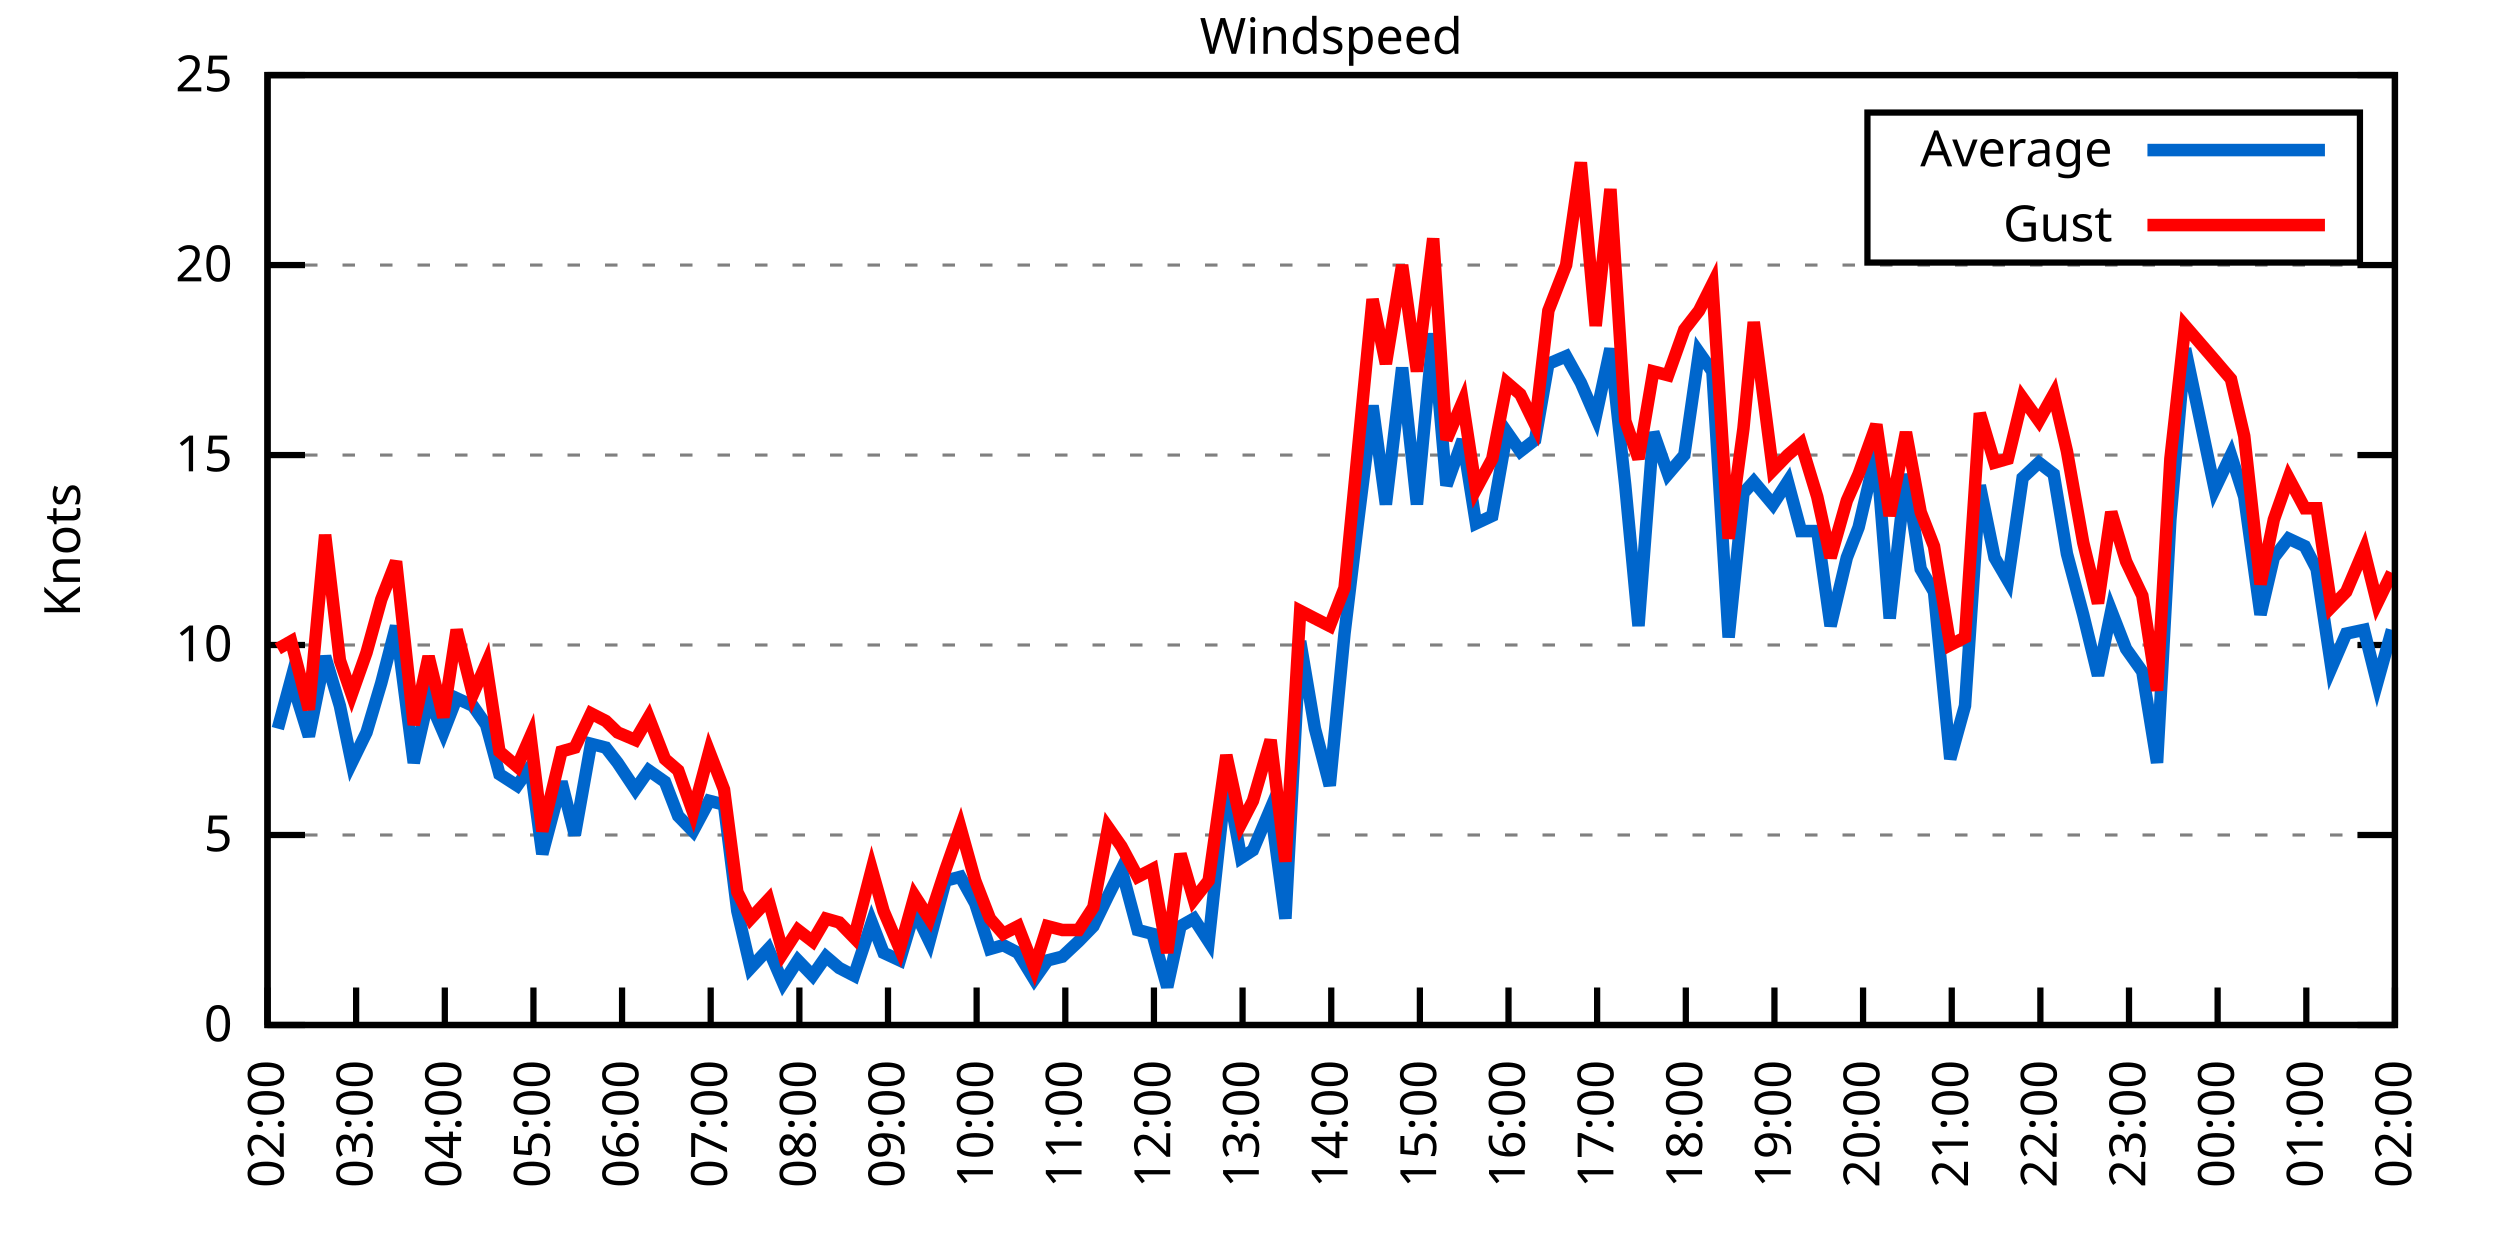
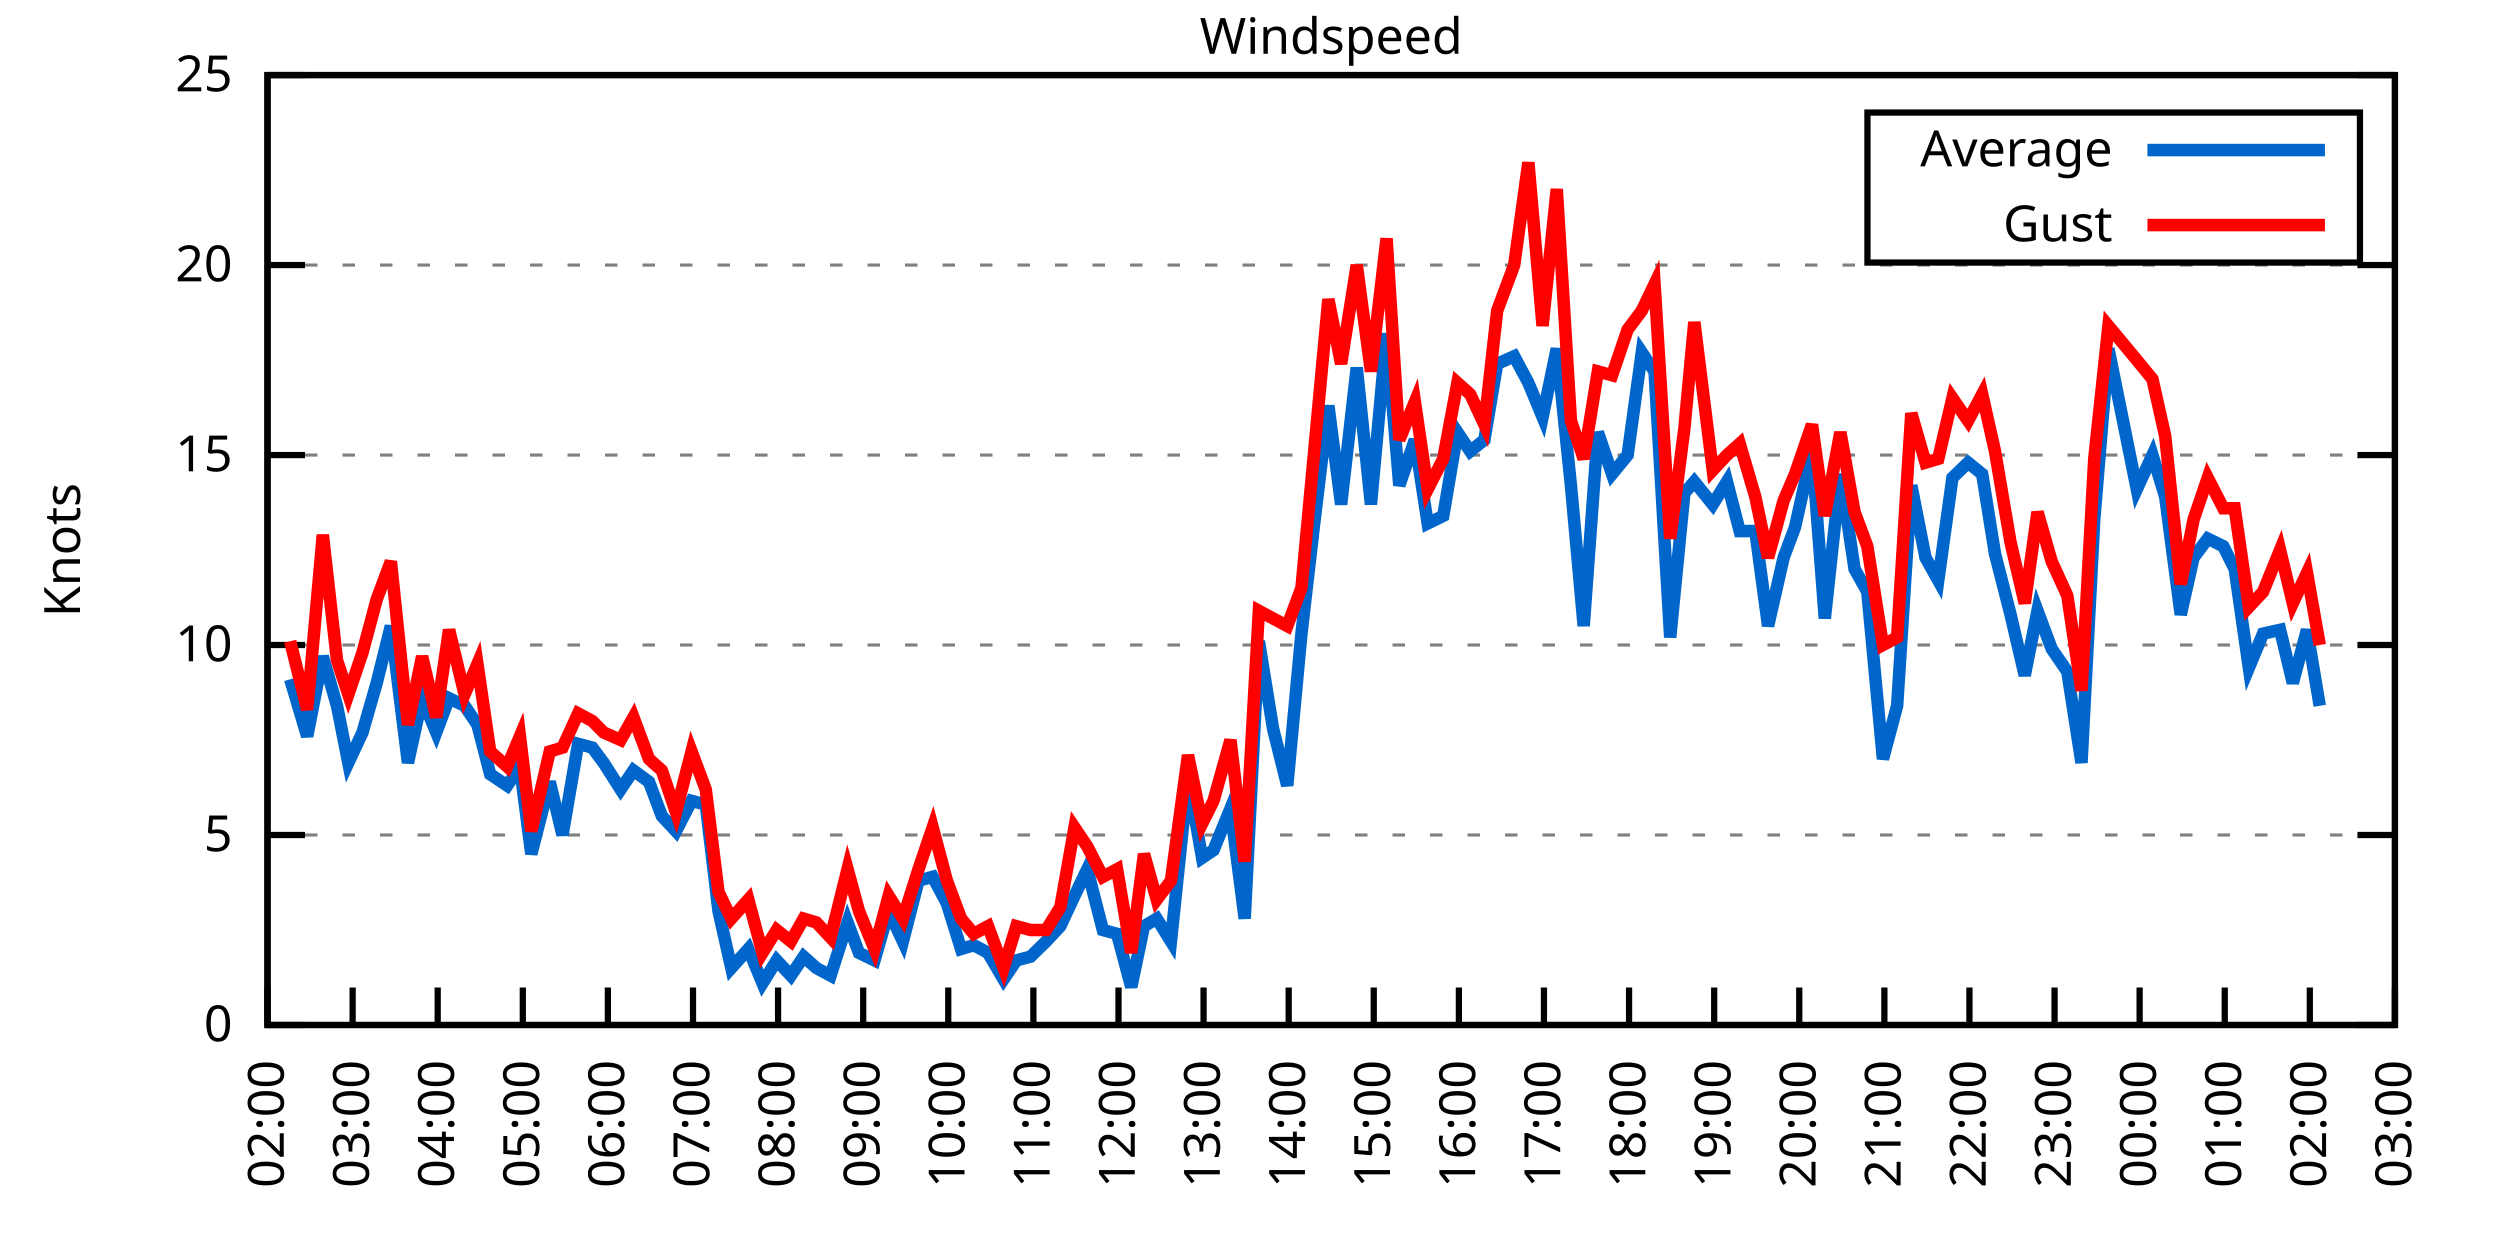
<svg xmlns="http://www.w3.org/2000/svg" xmlns:xlink="http://www.w3.org/1999/xlink" width="400" height="200" viewBox="0 0 400 200">
  <g id="gnuplot_canvas">
    <rect x="0" y="0" width="400" height="200" fill="none" />
    <defs>
      <circle id="gpDot" r="0.5" stroke-width="0.5" stroke="currentColor" />
      <path id="gpPt0" stroke-width="0.333" stroke="currentColor" d="M-1,0 h2 M0,-1 v2" />
      <path id="gpPt1" stroke-width="0.333" stroke="currentColor" d="M-1,-1 L1,1 M1,-1 L-1,1" />
      <path id="gpPt2" stroke-width="0.333" stroke="currentColor" d="M-1,0 L1,0 M0,-1 L0,1 M-1,-1 L1,1 M-1,1 L1,-1" />
      <rect id="gpPt3" stroke-width="0.333" stroke="currentColor" x="-1" y="-1" width="2" height="2" />
      <rect id="gpPt4" stroke-width="0.333" stroke="currentColor" fill="currentColor" x="-1" y="-1" width="2" height="2" />
      <circle id="gpPt5" stroke-width="0.333" stroke="currentColor" cx="0" cy="0" r="1" />
      <use xlink:href="#gpPt5" id="gpPt6" fill="currentColor" stroke="none" />
      <path id="gpPt7" stroke-width="0.333" stroke="currentColor" d="M0,-1.33 L-1.33,0.67 L1.33,0.67 z" />
      <use xlink:href="#gpPt7" id="gpPt8" fill="currentColor" stroke="none" />
      <use xlink:href="#gpPt7" id="gpPt9" stroke="currentColor" transform="rotate(180)" />
      <use xlink:href="#gpPt9" id="gpPt10" fill="currentColor" stroke="none" />
      <use xlink:href="#gpPt3" id="gpPt11" stroke="currentColor" transform="rotate(45)" />
      <use xlink:href="#gpPt11" id="gpPt12" fill="currentColor" stroke="none" />
      <path id="gpPt13" stroke-width="0.333" stroke="currentColor" d="M0,1.330 L1.265,0.411 L0.782,-1.067 L-0.782,-1.076 L-1.265,0.411 z" />
      <use xlink:href="#gpPt13" id="gpPt14" fill="currentColor" stroke="none" />
      <filter id="textbox" filterUnits="objectBoundingBox" x="0" y="0" height="1" width="1">
        <feFlood flood-color="white" flood-opacity="1" result="bgnd" />
        <feComposite in="SourceGraphic" in2="bgnd" operator="atop" />
      </filter>
      <filter id="greybox" filterUnits="objectBoundingBox" x="0" y="0" height="1" width="1">
        <feFlood flood-color="lightgrey" flood-opacity="1" result="grey" />
        <feComposite in="SourceGraphic" in2="grey" operator="atop" />
      </filter>
    </defs>
    <g fill="none" color="white" stroke="currentColor" stroke-width="1.00" stroke-linecap="butt" stroke-linejoin="miter">
</g>
    <g fill="none" color="black" stroke="currentColor" stroke-width="1.00" stroke-linecap="butt" stroke-linejoin="miter">
      <g stroke="none" shape-rendering="crispEdges">
        <polygon fill="rgb(255, 255, 255)" points="42.80,164.00 383.18,164.00 383.18,12.02 42.80,12.02 " />
      </g>
    </g>
    <g fill="none" color="black" stroke="currentColor" stroke-width="1.00" stroke-linecap="butt" stroke-linejoin="miter">
</g>
    <g fill="none" color="black" stroke="black" stroke-width="0.50" stroke-linecap="butt" stroke-linejoin="miter">
</g>
    <g fill="none" color="gray" stroke="currentColor" stroke-width="0.50" stroke-linecap="butt" stroke-linejoin="miter">
      <path stroke="gray" stroke-dasharray="2,4" class="gridline" d="M42.80,164.00 L383.19,164.00  " />
    </g>
    <g fill="none" color="gray" stroke="gray" stroke-width="1.00" stroke-linecap="butt" stroke-linejoin="miter">
</g>
    <g fill="none" color="black" stroke="currentColor" stroke-width="1.00" stroke-linecap="butt" stroke-linejoin="miter">
      <path stroke="black" d="M42.80,164.00 L48.80,164.00 M383.19,164.00 L377.19,164.00  " />
      <g transform="translate(37.20,166.60)" stroke="none" fill="black" font-family="Sans" font-size="8.00" text-anchor="end">
        <text>
          <tspan font-family="Sans"> 0</tspan>
        </text>
      </g>
    </g>
    <g fill="none" color="black" stroke="currentColor" stroke-width="1.00" stroke-linecap="butt" stroke-linejoin="miter">
</g>
    <g fill="none" color="black" stroke="black" stroke-width="0.50" stroke-linecap="butt" stroke-linejoin="miter">
</g>
    <g fill="none" color="gray" stroke="currentColor" stroke-width="0.50" stroke-linecap="butt" stroke-linejoin="miter">
      <path stroke="gray" stroke-dasharray="2,4" class="gridline" d="M42.80,133.60 L383.19,133.60  " />
    </g>
    <g fill="none" color="gray" stroke="gray" stroke-width="1.00" stroke-linecap="butt" stroke-linejoin="miter">
</g>
    <g fill="none" color="black" stroke="currentColor" stroke-width="1.00" stroke-linecap="butt" stroke-linejoin="miter">
      <path stroke="black" d="M42.80,133.60 L48.80,133.60 M383.19,133.60 L377.19,133.60  " />
      <g transform="translate(37.20,136.20)" stroke="none" fill="black" font-family="Sans" font-size="8.00" text-anchor="end">
        <text>
          <tspan font-family="Sans"> 5</tspan>
        </text>
      </g>
    </g>
    <g fill="none" color="black" stroke="currentColor" stroke-width="1.00" stroke-linecap="butt" stroke-linejoin="miter">
</g>
    <g fill="none" color="black" stroke="black" stroke-width="0.50" stroke-linecap="butt" stroke-linejoin="miter">
</g>
    <g fill="none" color="gray" stroke="currentColor" stroke-width="0.50" stroke-linecap="butt" stroke-linejoin="miter">
      <path stroke="gray" stroke-dasharray="2,4" class="gridline" d="M42.80,103.20 L383.19,103.20  " />
    </g>
    <g fill="none" color="gray" stroke="gray" stroke-width="1.00" stroke-linecap="butt" stroke-linejoin="miter">
</g>
    <g fill="none" color="black" stroke="currentColor" stroke-width="1.00" stroke-linecap="butt" stroke-linejoin="miter">
      <path stroke="black" d="M42.80,103.20 L48.80,103.20 M383.19,103.20 L377.19,103.20  " />
      <g transform="translate(37.20,105.80)" stroke="none" fill="black" font-family="Sans" font-size="8.00" text-anchor="end">
        <text>
          <tspan font-family="Sans"> 10</tspan>
        </text>
      </g>
    </g>
    <g fill="none" color="black" stroke="currentColor" stroke-width="1.00" stroke-linecap="butt" stroke-linejoin="miter">
</g>
    <g fill="none" color="black" stroke="black" stroke-width="0.50" stroke-linecap="butt" stroke-linejoin="miter">
</g>
    <g fill="none" color="gray" stroke="currentColor" stroke-width="0.50" stroke-linecap="butt" stroke-linejoin="miter">
      <path stroke="gray" stroke-dasharray="2,4" class="gridline" d="M42.80,72.81 L383.19,72.81  " />
    </g>
    <g fill="none" color="gray" stroke="gray" stroke-width="1.00" stroke-linecap="butt" stroke-linejoin="miter">
</g>
    <g fill="none" color="black" stroke="currentColor" stroke-width="1.00" stroke-linecap="butt" stroke-linejoin="miter">
      <path stroke="black" d="M42.80,72.81 L48.80,72.81 M383.19,72.81 L377.19,72.81  " />
      <g transform="translate(37.20,75.41)" stroke="none" fill="black" font-family="Sans" font-size="8.00" text-anchor="end">
        <text>
          <tspan font-family="Sans"> 15</tspan>
        </text>
      </g>
    </g>
    <g fill="none" color="black" stroke="currentColor" stroke-width="1.00" stroke-linecap="butt" stroke-linejoin="miter">
</g>
    <g fill="none" color="black" stroke="black" stroke-width="0.50" stroke-linecap="butt" stroke-linejoin="miter">
</g>
    <g fill="none" color="gray" stroke="currentColor" stroke-width="0.50" stroke-linecap="butt" stroke-linejoin="miter">
      <path stroke="gray" stroke-dasharray="2,4" class="gridline" d="M42.80,42.41 L383.19,42.41  " />
    </g>
    <g fill="none" color="gray" stroke="gray" stroke-width="1.00" stroke-linecap="butt" stroke-linejoin="miter">
</g>
    <g fill="none" color="black" stroke="currentColor" stroke-width="1.00" stroke-linecap="butt" stroke-linejoin="miter">
      <path stroke="black" d="M42.80,42.41 L48.80,42.41 M383.19,42.41 L377.19,42.41  " />
      <g transform="translate(37.20,45.01)" stroke="none" fill="black" font-family="Sans" font-size="8.00" text-anchor="end">
        <text>
          <tspan font-family="Sans"> 20</tspan>
        </text>
      </g>
    </g>
    <g fill="none" color="black" stroke="currentColor" stroke-width="1.00" stroke-linecap="butt" stroke-linejoin="miter">
</g>
    <g fill="none" color="black" stroke="black" stroke-width="0.50" stroke-linecap="butt" stroke-linejoin="miter">
</g>
    <g fill="none" color="gray" stroke="currentColor" stroke-width="0.50" stroke-linecap="butt" stroke-linejoin="miter">
      <path stroke="gray" stroke-dasharray="2,4" class="gridline" d="M42.80,12.01 L383.19,12.01  " />
    </g>
    <g fill="none" color="gray" stroke="gray" stroke-width="1.00" stroke-linecap="butt" stroke-linejoin="miter">
</g>
    <g fill="none" color="black" stroke="currentColor" stroke-width="1.00" stroke-linecap="butt" stroke-linejoin="miter">
      <path stroke="black" d="M42.80,12.01 L48.80,12.01 M383.19,12.01 L377.19,12.01  " />
      <g transform="translate(37.20,14.61)" stroke="none" fill="black" font-family="Sans" font-size="8.00" text-anchor="end">
        <text>
          <tspan font-family="Sans"> 25</tspan>
        </text>
      </g>
    </g>
    <g fill="none" color="black" stroke="currentColor" stroke-width="1.00" stroke-linecap="butt" stroke-linejoin="miter">
      <path stroke="black" d="M42.80,164.00 L42.80,158.00  " />
      <g transform="translate(45.40,169.60) rotate(270.00)" stroke="none" fill="black" font-family="Sans" font-size="8.00" text-anchor="end">
        <text>
          <tspan font-family="Sans">02:00</tspan>
        </text>
      </g>
    </g>
    <g fill="none" color="black" stroke="currentColor" stroke-width="1.00" stroke-linecap="butt" stroke-linejoin="miter">
-       <path stroke="black" d="M56.98,164.00 L56.98,158.00  " />
-       <g transform="translate(59.58,169.60) rotate(270.00)" stroke="none" fill="black" font-family="Sans" font-size="8.00" text-anchor="end">
+       <path stroke="black" d="M56.42,164.00 L56.42,158.00  " />
+       <g transform="translate(59.02,169.60) rotate(270.00)" stroke="none" fill="black" font-family="Sans" font-size="8.00" text-anchor="end">
        <text>
          <tspan font-family="Sans">03:00</tspan>
        </text>
      </g>
    </g>
    <g fill="none" color="black" stroke="currentColor" stroke-width="1.00" stroke-linecap="butt" stroke-linejoin="miter">
-       <path stroke="black" d="M71.17,164.00 L71.17,158.00  " />
-       <g transform="translate(73.77,169.60) rotate(270.00)" stroke="none" fill="black" font-family="Sans" font-size="8.00" text-anchor="end">
+       <path stroke="black" d="M70.03,164.00 L70.03,158.00  " />
+       <g transform="translate(72.63,169.60) rotate(270.00)" stroke="none" fill="black" font-family="Sans" font-size="8.00" text-anchor="end">
        <text>
          <tspan font-family="Sans">04:00</tspan>
        </text>
      </g>
    </g>
    <g fill="none" color="black" stroke="currentColor" stroke-width="1.00" stroke-linecap="butt" stroke-linejoin="miter">
-       <path stroke="black" d="M85.35,164.00 L85.35,158.00  " />
-       <g transform="translate(87.95,169.60) rotate(270.00)" stroke="none" fill="black" font-family="Sans" font-size="8.00" text-anchor="end">
+       <path stroke="black" d="M83.65,164.00 L83.65,158.00  " />
+       <g transform="translate(86.25,169.60) rotate(270.00)" stroke="none" fill="black" font-family="Sans" font-size="8.00" text-anchor="end">
        <text>
          <tspan font-family="Sans">05:00</tspan>
        </text>
      </g>
    </g>
    <g fill="none" color="black" stroke="currentColor" stroke-width="1.00" stroke-linecap="butt" stroke-linejoin="miter">
-       <path stroke="black" d="M99.53,164.00 L99.53,158.00  " />
-       <g transform="translate(102.13,169.60) rotate(270.00)" stroke="none" fill="black" font-family="Sans" font-size="8.00" text-anchor="end">
+       <path stroke="black" d="M97.26,164.00 L97.26,158.00  " />
+       <g transform="translate(99.86,169.60) rotate(270.00)" stroke="none" fill="black" font-family="Sans" font-size="8.00" text-anchor="end">
        <text>
          <tspan font-family="Sans">06:00</tspan>
        </text>
      </g>
    </g>
    <g fill="none" color="black" stroke="currentColor" stroke-width="1.00" stroke-linecap="butt" stroke-linejoin="miter">
-       <path stroke="black" d="M113.71,164.00 L113.71,158.00  " />
-       <g transform="translate(116.31,169.60) rotate(270.00)" stroke="none" fill="black" font-family="Sans" font-size="8.00" text-anchor="end">
+       <path stroke="black" d="M110.88,164.00 L110.88,158.00  " />
+       <g transform="translate(113.48,169.60) rotate(270.00)" stroke="none" fill="black" font-family="Sans" font-size="8.00" text-anchor="end">
        <text>
          <tspan font-family="Sans">07:00</tspan>
        </text>
      </g>
    </g>
    <g fill="none" color="black" stroke="currentColor" stroke-width="1.00" stroke-linecap="butt" stroke-linejoin="miter">
-       <path stroke="black" d="M127.90,164.00 L127.90,158.00  " />
-       <g transform="translate(130.50,169.60) rotate(270.00)" stroke="none" fill="black" font-family="Sans" font-size="8.00" text-anchor="end">
+       <path stroke="black" d="M124.49,164.00 L124.49,158.00  " />
+       <g transform="translate(127.09,169.60) rotate(270.00)" stroke="none" fill="black" font-family="Sans" font-size="8.00" text-anchor="end">
        <text>
          <tspan font-family="Sans">08:00</tspan>
        </text>
      </g>
    </g>
    <g fill="none" color="black" stroke="currentColor" stroke-width="1.00" stroke-linecap="butt" stroke-linejoin="miter">
-       <path stroke="black" d="M142.08,164.00 L142.08,158.00  " />
-       <g transform="translate(144.68,169.60) rotate(270.00)" stroke="none" fill="black" font-family="Sans" font-size="8.00" text-anchor="end">
+       <path stroke="black" d="M138.11,164.00 L138.11,158.00  " />
+       <g transform="translate(140.71,169.60) rotate(270.00)" stroke="none" fill="black" font-family="Sans" font-size="8.00" text-anchor="end">
        <text>
          <tspan font-family="Sans">09:00</tspan>
        </text>
      </g>
    </g>
    <g fill="none" color="black" stroke="currentColor" stroke-width="1.00" stroke-linecap="butt" stroke-linejoin="miter">
-       <path stroke="black" d="M156.26,164.00 L156.26,158.00  " />
-       <g transform="translate(158.86,169.60) rotate(270.00)" stroke="none" fill="black" font-family="Sans" font-size="8.00" text-anchor="end">
+       <path stroke="black" d="M151.72,164.00 L151.72,158.00  " />
+       <g transform="translate(154.32,169.60) rotate(270.00)" stroke="none" fill="black" font-family="Sans" font-size="8.00" text-anchor="end">
        <text>
          <tspan font-family="Sans">10:00</tspan>
        </text>
      </g>
    </g>
    <g fill="none" color="black" stroke="currentColor" stroke-width="1.00" stroke-linecap="butt" stroke-linejoin="miter">
-       <path stroke="black" d="M170.45,164.00 L170.45,158.00  " />
-       <g transform="translate(173.05,169.60) rotate(270.00)" stroke="none" fill="black" font-family="Sans" font-size="8.00" text-anchor="end">
+       <path stroke="black" d="M165.34,164.00 L165.34,158.00  " />
+       <g transform="translate(167.94,169.60) rotate(270.00)" stroke="none" fill="black" font-family="Sans" font-size="8.00" text-anchor="end">
        <text>
          <tspan font-family="Sans">11:00</tspan>
        </text>
      </g>
    </g>
    <g fill="none" color="black" stroke="currentColor" stroke-width="1.00" stroke-linecap="butt" stroke-linejoin="miter">
-       <path stroke="black" d="M184.63,164.00 L184.63,158.00  " />
-       <g transform="translate(187.23,169.60) rotate(270.00)" stroke="none" fill="black" font-family="Sans" font-size="8.00" text-anchor="end">
+       <path stroke="black" d="M178.96,164.00 L178.96,158.00  " />
+       <g transform="translate(181.56,169.60) rotate(270.00)" stroke="none" fill="black" font-family="Sans" font-size="8.00" text-anchor="end">
        <text>
          <tspan font-family="Sans">12:00</tspan>
        </text>
      </g>
    </g>
    <g fill="none" color="black" stroke="currentColor" stroke-width="1.00" stroke-linecap="butt" stroke-linejoin="miter">
-       <path stroke="black" d="M198.81,164.00 L198.81,158.00  " />
-       <g transform="translate(201.41,169.60) rotate(270.00)" stroke="none" fill="black" font-family="Sans" font-size="8.00" text-anchor="end">
+       <path stroke="black" d="M192.57,164.00 L192.57,158.00  " />
+       <g transform="translate(195.17,169.60) rotate(270.00)" stroke="none" fill="black" font-family="Sans" font-size="8.00" text-anchor="end">
        <text>
          <tspan font-family="Sans">13:00</tspan>
        </text>
      </g>
    </g>
    <g fill="none" color="black" stroke="currentColor" stroke-width="1.00" stroke-linecap="butt" stroke-linejoin="miter">
-       <path stroke="black" d="M213.00,164.00 L213.00,158.00  " />
-       <g transform="translate(215.60,169.60) rotate(270.00)" stroke="none" fill="black" font-family="Sans" font-size="8.00" text-anchor="end">
+       <path stroke="black" d="M206.19,164.00 L206.19,158.00  " />
+       <g transform="translate(208.79,169.60) rotate(270.00)" stroke="none" fill="black" font-family="Sans" font-size="8.00" text-anchor="end">
        <text>
          <tspan font-family="Sans">14:00</tspan>
        </text>
      </g>
    </g>
    <g fill="none" color="black" stroke="currentColor" stroke-width="1.00" stroke-linecap="butt" stroke-linejoin="miter">
-       <path stroke="black" d="M227.18,164.00 L227.18,158.00  " />
-       <g transform="translate(229.78,169.60) rotate(270.00)" stroke="none" fill="black" font-family="Sans" font-size="8.00" text-anchor="end">
+       <path stroke="black" d="M219.80,164.00 L219.80,158.00  " />
+       <g transform="translate(222.40,169.60) rotate(270.00)" stroke="none" fill="black" font-family="Sans" font-size="8.00" text-anchor="end">
        <text>
          <tspan font-family="Sans">15:00</tspan>
        </text>
      </g>
    </g>
    <g fill="none" color="black" stroke="currentColor" stroke-width="1.00" stroke-linecap="butt" stroke-linejoin="miter">
-       <path stroke="black" d="M241.36,164.00 L241.36,158.00  " />
-       <g transform="translate(243.96,169.60) rotate(270.00)" stroke="none" fill="black" font-family="Sans" font-size="8.00" text-anchor="end">
+       <path stroke="black" d="M233.42,164.00 L233.42,158.00  " />
+       <g transform="translate(236.02,169.60) rotate(270.00)" stroke="none" fill="black" font-family="Sans" font-size="8.00" text-anchor="end">
        <text>
          <tspan font-family="Sans">16:00</tspan>
        </text>
      </g>
    </g>
    <g fill="none" color="black" stroke="currentColor" stroke-width="1.00" stroke-linecap="butt" stroke-linejoin="miter">
-       <path stroke="black" d="M255.54,164.00 L255.54,158.00  " />
-       <g transform="translate(258.14,169.60) rotate(270.00)" stroke="none" fill="black" font-family="Sans" font-size="8.00" text-anchor="end">
+       <path stroke="black" d="M247.03,164.00 L247.03,158.00  " />
+       <g transform="translate(249.63,169.60) rotate(270.00)" stroke="none" fill="black" font-family="Sans" font-size="8.00" text-anchor="end">
        <text>
          <tspan font-family="Sans">17:00</tspan>
        </text>
      </g>
    </g>
    <g fill="none" color="black" stroke="currentColor" stroke-width="1.00" stroke-linecap="butt" stroke-linejoin="miter">
-       <path stroke="black" d="M269.73,164.00 L269.73,158.00  " />
-       <g transform="translate(272.33,169.60) rotate(270.00)" stroke="none" fill="black" font-family="Sans" font-size="8.00" text-anchor="end">
+       <path stroke="black" d="M260.65,164.00 L260.65,158.00  " />
+       <g transform="translate(263.25,169.60) rotate(270.00)" stroke="none" fill="black" font-family="Sans" font-size="8.00" text-anchor="end">
        <text>
          <tspan font-family="Sans">18:00</tspan>
        </text>
      </g>
    </g>
    <g fill="none" color="black" stroke="currentColor" stroke-width="1.00" stroke-linecap="butt" stroke-linejoin="miter">
-       <path stroke="black" d="M283.91,164.00 L283.91,158.00  " />
-       <g transform="translate(286.51,169.60) rotate(270.00)" stroke="none" fill="black" font-family="Sans" font-size="8.00" text-anchor="end">
+       <path stroke="black" d="M274.27,164.00 L274.27,158.00  " />
+       <g transform="translate(276.87,169.60) rotate(270.00)" stroke="none" fill="black" font-family="Sans" font-size="8.00" text-anchor="end">
        <text>
          <tspan font-family="Sans">19:00</tspan>
        </text>
      </g>
    </g>
    <g fill="none" color="black" stroke="currentColor" stroke-width="1.00" stroke-linecap="butt" stroke-linejoin="miter">
-       <path stroke="black" d="M298.09,164.00 L298.09,158.00  " />
-       <g transform="translate(300.69,169.60) rotate(270.00)" stroke="none" fill="black" font-family="Sans" font-size="8.00" text-anchor="end">
+       <path stroke="black" d="M287.88,164.00 L287.88,158.00  " />
+       <g transform="translate(290.48,169.60) rotate(270.00)" stroke="none" fill="black" font-family="Sans" font-size="8.00" text-anchor="end">
        <text>
          <tspan font-family="Sans">20:00</tspan>
        </text>
      </g>
    </g>
    <g fill="none" color="black" stroke="currentColor" stroke-width="1.00" stroke-linecap="butt" stroke-linejoin="miter">
-       <path stroke="black" d="M312.28,164.00 L312.28,158.00  " />
-       <g transform="translate(314.88,169.60) rotate(270.00)" stroke="none" fill="black" font-family="Sans" font-size="8.00" text-anchor="end">
+       <path stroke="black" d="M301.50,164.00 L301.50,158.00  " />
+       <g transform="translate(304.10,169.60) rotate(270.00)" stroke="none" fill="black" font-family="Sans" font-size="8.00" text-anchor="end">
        <text>
          <tspan font-family="Sans">21:00</tspan>
        </text>
      </g>
    </g>
    <g fill="none" color="black" stroke="currentColor" stroke-width="1.00" stroke-linecap="butt" stroke-linejoin="miter">
-       <path stroke="black" d="M326.46,164.00 L326.46,158.00  " />
-       <g transform="translate(329.06,169.60) rotate(270.00)" stroke="none" fill="black" font-family="Sans" font-size="8.00" text-anchor="end">
+       <path stroke="black" d="M315.11,164.00 L315.11,158.00  " />
+       <g transform="translate(317.71,169.60) rotate(270.00)" stroke="none" fill="black" font-family="Sans" font-size="8.00" text-anchor="end">
        <text>
          <tspan font-family="Sans">22:00</tspan>
        </text>
      </g>
    </g>
    <g fill="none" color="black" stroke="currentColor" stroke-width="1.00" stroke-linecap="butt" stroke-linejoin="miter">
-       <path stroke="black" d="M340.64,164.00 L340.64,158.00  " />
-       <g transform="translate(343.24,169.60) rotate(270.00)" stroke="none" fill="black" font-family="Sans" font-size="8.00" text-anchor="end">
+       <path stroke="black" d="M328.73,164.00 L328.73,158.00  " />
+       <g transform="translate(331.33,169.60) rotate(270.00)" stroke="none" fill="black" font-family="Sans" font-size="8.00" text-anchor="end">
        <text>
          <tspan font-family="Sans">23:00</tspan>
        </text>
      </g>
    </g>
    <g fill="none" color="black" stroke="currentColor" stroke-width="1.00" stroke-linecap="butt" stroke-linejoin="miter">
-       <path stroke="black" d="M354.82,164.00 L354.82,158.00  " />
-       <g transform="translate(357.42,169.60) rotate(270.00)" stroke="none" fill="black" font-family="Sans" font-size="8.00" text-anchor="end">
+       <path stroke="black" d="M342.34,164.00 L342.34,158.00  " />
+       <g transform="translate(344.94,169.60) rotate(270.00)" stroke="none" fill="black" font-family="Sans" font-size="8.00" text-anchor="end">
        <text>
          <tspan font-family="Sans">00:00</tspan>
        </text>
      </g>
    </g>
    <g fill="none" color="black" stroke="currentColor" stroke-width="1.00" stroke-linecap="butt" stroke-linejoin="miter">
-       <path stroke="black" d="M369.01,164.00 L369.01,158.00  " />
-       <g transform="translate(371.61,169.60) rotate(270.00)" stroke="none" fill="black" font-family="Sans" font-size="8.00" text-anchor="end">
+       <path stroke="black" d="M355.96,164.00 L355.96,158.00  " />
+       <g transform="translate(358.56,169.60) rotate(270.00)" stroke="none" fill="black" font-family="Sans" font-size="8.00" text-anchor="end">
        <text>
          <tspan font-family="Sans">01:00</tspan>
+         </text>
+       </g>
+     </g>
+     <g fill="none" color="black" stroke="currentColor" stroke-width="1.00" stroke-linecap="butt" stroke-linejoin="miter">
+       <path stroke="black" d="M369.57,164.00 L369.57,158.00  " />
+       <g transform="translate(372.17,169.60) rotate(270.00)" stroke="none" fill="black" font-family="Sans" font-size="8.00" text-anchor="end">
+         <text>
+           <tspan font-family="Sans">02:00</tspan>
        </text>
      </g>
    </g>
    <g fill="none" color="black" stroke="currentColor" stroke-width="1.00" stroke-linecap="butt" stroke-linejoin="miter">
      <path stroke="black" d="M383.19,164.00 L383.19,158.00  " />
      <g transform="translate(385.79,169.60) rotate(270.00)" stroke="none" fill="black" font-family="Sans" font-size="8.00" text-anchor="end">
        <text>
-           <tspan font-family="Sans">02:00</tspan>
+           <tspan font-family="Sans">03:00</tspan>
        </text>
      </g>
    </g>
    <g fill="none" color="black" stroke="currentColor" stroke-width="1.00" stroke-linecap="butt" stroke-linejoin="miter">
</g>
    <g fill="none" color="black" stroke="currentColor" stroke-width="1.00" stroke-linecap="butt" stroke-linejoin="miter">
      <path stroke="black" d="M42.80,12.01 L42.80,164.00 L383.19,164.00 L383.19,12.01 L42.80,12.01 Z  " />
    </g>
    <g fill="none" color="black" stroke="currentColor" stroke-width="1.00" stroke-linecap="butt" stroke-linejoin="miter">
</g>
    <g fill="none" color="black" stroke="currentColor" stroke-width="1.00" stroke-linecap="butt" stroke-linejoin="miter">
      <path stroke="black" d="M298.79,42.01 L298.79,18.01 L377.59,18.01 L377.59,42.01 L298.79,42.01 Z  " />
    </g>
    <g id="Windspeed_plot_1">
      <g fill="none" color="white" stroke="black" stroke-width="2.00" stroke-linecap="butt" stroke-linejoin="miter">
</g>
      <g fill="none" color="black" stroke="currentColor" stroke-width="2.00" stroke-linecap="butt" stroke-linejoin="miter">
        <g transform="translate(337.99,26.61)" stroke="none" fill="black" font-family="Sans" font-size="8.00" text-anchor="end">
          <text>
            <tspan font-family="Sans">Average</tspan>
          </text>
        </g>
      </g>
      <g fill="none" color="black" stroke="currentColor" stroke-width="2.00" stroke-linecap="butt" stroke-linejoin="miter">
-         <path stroke="rgb(  0, 102, 204)" d="M343.59,24.01 L371.99,24.01 M44.45,116.58 L46.58,108.68 L49.42,117.80 L52.02,105.03 L54.38,112.93 L56.27,122.05   L58.64,117.19 L61.00,109.28 L63.37,100.16 L66.20,122.05 L68.57,111.72 L70.93,117.19 L73.06,111.72 L75.66,112.93   L77.78,115.97 L79.91,123.87 L82.75,125.70 L84.88,122.66 L86.77,136.64 L89.84,125.09 L91.97,133.60 L94.57,119.01   L96.93,119.62 L98.82,122.05 L101.66,126.31 L103.79,123.27 L106.39,125.09 L108.51,130.56 L110.88,132.99 L113.48,128.13   L115.84,128.74 L117.97,145.76 L120.10,154.88 L122.93,151.84 L125.30,157.31 L127.66,153.66 L130.02,156.10 L132.15,153.06   L134.28,154.88 L136.64,156.10 L139.48,147.59 L141.37,152.45 L143.97,153.66 L146.34,145.76 L148.70,150.62 L151.30,140.90   L153.66,140.29 L156.03,144.55 L158.39,151.84 L160.52,151.23 L162.88,152.45 L165.48,156.70 L167.61,153.66 L169.97,153.06   L172.57,150.62 L174.94,148.19 L177.30,143.33 L179.43,139.07 L182.03,148.80 L184.39,149.41 L186.76,157.92 L188.88,148.19   L191.01,146.98 L193.38,150.62 L196.21,124.48 L198.58,137.25 L200.47,136.03 L203.30,129.35 L205.67,146.98 L208.03,102.60   L210.39,116.58 L212.76,125.70 L215.12,101.38 L217.25,83.75 L219.61,64.90 L221.74,80.71 L224.34,58.82 L226.71,80.71   L229.31,53.35 L231.43,77.67 L234.03,70.37 L236.16,83.75 L238.76,82.53 L241.12,69.16 L243.25,72.20 L245.62,70.37   L247.74,58.21 L250.58,57.00 L252.94,61.25 L255.31,66.73 L257.67,55.78 L260.04,77.67 L262.16,100.16 L264.53,69.16   L266.89,75.85 L269.49,72.81 L271.85,56.39 L273.98,59.43 L276.58,101.99 L278.95,78.89 L280.60,77.06 L283.67,80.71   L286.04,77.06 L288.16,84.97 L290.76,84.97 L292.89,100.16 L295.49,89.22 L297.38,84.36 L300.22,72.20 L302.35,98.95   L304.95,75.85 L307.31,91.04 L309.44,94.69 L312.04,121.44 L314.40,112.93 L316.77,77.67 L319.13,89.22 L321.26,92.87   L323.62,76.45 L326.22,74.02 L328.59,75.85 L330.71,88.61 L333.31,98.34 L335.68,108.07 L337.80,97.73 L340.17,103.81   L342.77,107.46 L345.13,122.05 L347.26,83.14 L349.62,55.78 L354.35,78.28 L356.95,72.81 L359.08,79.49 L361.68,98.34   L363.81,89.22 L366.17,86.18 L368.77,87.40 L370.66,91.04 L373.03,106.85 L375.39,101.38 L378.23,100.77 L380.35,109.28   L382.72,100.77  " />
+         <path stroke="rgb(  0, 102, 204)" d="M343.59,24.01 L371.99,24.01 M46.43,108.68 L49.15,117.80 L51.65,105.03 L53.92,112.93 L55.73,122.05 L58.00,117.19   L60.27,109.28 L62.54,100.16 L65.27,122.05 L67.54,111.72 L69.80,117.19 L71.85,111.72 L74.34,112.93 L76.39,115.97   L78.43,123.87 L81.15,125.70 L83.19,122.66 L85.01,136.64 L87.96,125.09 L90.00,133.60 L92.50,119.01 L94.77,119.62   L96.58,122.05 L99.30,126.31 L101.35,123.27 L103.84,125.09 L105.89,130.56 L108.15,132.99 L110.65,128.13 L112.92,128.74   L114.96,145.76 L117.01,154.88 L119.73,151.84 L122.00,157.31 L124.27,153.66 L126.54,156.10 L128.58,153.06 L130.62,154.88   L132.89,156.10 L135.61,147.59 L137.43,152.45 L139.92,153.66 L142.19,145.76 L144.46,150.62 L146.96,140.90 L149.23,140.29   L151.50,144.55 L153.77,151.84 L155.81,151.23 L158.08,152.45 L160.57,156.70 L162.62,153.66 L164.89,153.06 L167.38,150.62   L169.65,148.19 L171.92,143.33 L173.96,139.07 L176.46,148.80 L178.73,149.41 L181.00,157.92 L183.04,148.19 L185.08,146.98   L187.35,150.62 L190.08,124.48 L192.34,137.25 L194.16,136.03 L196.88,129.35 L199.15,146.98 L201.42,102.60 L203.69,116.58   L205.96,125.70 L208.23,101.38 L210.27,83.75 L212.54,64.90 L214.58,80.71 L217.08,58.82 L219.35,80.71 L221.85,53.35   L223.89,77.67 L226.38,70.37 L228.43,83.75 L230.92,82.53 L233.19,69.16 L235.23,72.20 L237.50,70.37 L239.55,58.21   L242.27,57.00 L244.54,61.25 L246.81,66.73 L249.08,55.78 L251.35,77.67 L253.39,100.16 L255.66,69.16 L257.93,75.85   L260.42,72.81 L262.69,56.39 L264.73,59.43 L267.23,101.99 L269.50,78.89 L271.09,77.06 L274.04,80.71 L276.31,77.06   L278.35,84.97 L280.85,84.97 L282.89,100.16 L285.38,89.22 L287.20,84.36 L289.92,72.20 L291.97,98.95 L294.46,75.85   L296.73,91.04 L298.77,94.69 L301.27,121.44 L303.54,112.93 L305.81,77.67 L308.08,89.22 L310.12,92.87 L312.39,76.45   L314.89,74.02 L317.15,75.85 L319.20,88.61 L321.69,98.34 L323.96,108.07 L326.00,97.73 L328.27,103.81 L330.77,107.46   L333.04,122.05 L335.08,83.14 L337.35,55.78 L341.89,78.28 L344.39,72.81 L346.43,79.49 L348.92,98.34 L350.97,89.22   L353.24,86.18 L355.73,87.40 L357.55,91.04 L359.82,106.85 L362.09,101.38 L364.81,100.77 L366.85,109.28 L369.12,100.77   L371.16,112.93  " />
      </g>
    </g>
    <g id="Windspeed_plot_2">
      <g fill="none" color="black" stroke="currentColor" stroke-width="2.00" stroke-linecap="butt" stroke-linejoin="miter">
        <g transform="translate(337.99,38.61)" stroke="none" fill="black" font-family="Sans" font-size="8.00" text-anchor="end">
          <text>
            <tspan font-family="Sans">Gust</tspan>
          </text>
        </g>
      </g>
      <g fill="none" color="black" stroke="currentColor" stroke-width="2.00" stroke-linecap="butt" stroke-linejoin="miter">
-         <path stroke="rgb(255,   0,   0)" d="M343.59,36.01 L371.99,36.01 M44.45,103.81 L46.58,102.60 L49.42,113.54 L52.02,85.57 L54.38,105.64 L56.27,111.11   L58.64,104.42 L61.00,95.91 L63.37,89.83 L66.20,115.97 L68.57,105.03 L70.93,114.76 L73.06,100.77 L75.66,111.11   L77.78,106.24 L79.91,120.23 L82.75,122.66 L84.88,117.80 L86.77,132.99 L89.84,120.23 L91.97,119.62 L94.57,114.15   L96.93,115.36 L98.82,117.19 L101.66,118.40 L103.79,114.76 L106.39,121.44 L108.51,123.27 L110.88,129.95 L113.48,120.23   L115.84,126.31 L117.97,142.72 L120.10,146.98 L122.93,143.94 L125.30,152.45 L127.66,148.80 L130.02,150.62 L132.15,146.98   L134.28,147.59 L136.64,150.02 L139.48,139.07 L141.37,145.76 L143.97,151.84 L146.34,143.33 L148.70,146.98 L151.30,139.07   L153.66,132.39 L156.03,140.90 L158.39,146.98 L160.52,149.41 L162.88,148.19 L165.48,154.88 L167.61,148.19 L169.97,148.80   L172.57,148.80 L174.94,145.15 L177.30,132.39 L179.43,135.43 L182.03,140.29 L184.39,139.07 L186.76,152.45 L188.88,136.64   L191.01,143.94 L193.38,140.90 L196.21,120.83 L198.58,131.78 L200.47,128.13 L203.30,118.40 L205.67,137.86 L208.03,97.73   L210.39,98.95 L212.76,100.16 L215.12,94.08 L217.25,72.20 L219.61,47.88 L221.74,58.21 L224.34,42.41 L226.71,59.43   L229.31,38.15 L231.43,70.37 L234.03,64.29 L236.16,78.28 L238.76,73.41 L241.12,61.25 L243.25,63.08 L245.62,67.94   L247.74,49.70 L250.58,42.41 L252.94,25.99 L255.31,52.14 L257.67,30.25 L260.04,67.33 L262.16,73.41 L264.53,59.43   L266.89,60.04 L269.49,52.74 L271.85,49.70 L273.98,45.45 L276.58,86.18 L278.95,68.55 L280.60,51.53 L283.67,75.24   L286.04,72.81 L288.16,70.98 L290.76,79.49 L292.89,89.22 L295.49,80.10 L297.38,75.85 L300.22,67.94 L302.35,82.53   L304.95,69.16 L307.31,81.93 L309.44,87.40 L312.04,103.20 L314.40,101.99 L316.77,66.12 L319.13,74.02 L321.26,73.41   L323.62,63.69 L326.22,67.33 L328.59,63.08 L330.71,72.20 L333.31,86.79 L335.68,96.52 L337.80,81.93 L340.17,89.83   L342.77,95.30 L345.13,110.50 L347.26,73.41 L349.62,52.14 L354.35,57.61 L356.95,60.65 L359.08,69.77 L361.68,93.48   L363.81,83.14 L366.17,76.45 L368.77,81.32 L370.66,81.32 L373.03,97.12 L375.39,94.69 L378.23,88.00 L380.35,96.52   L382.72,91.65  " />
+         <path stroke="rgb(255,   0,   0)" d="M343.59,36.01 L371.99,36.01 M46.43,102.60 L49.15,113.54 L51.65,85.57 L53.92,105.64 L55.73,111.11 L58.00,104.42   L60.27,95.91 L62.54,89.83 L65.27,115.97 L67.54,105.03 L69.80,114.76 L71.85,100.77 L74.34,111.11 L76.39,106.24   L78.43,120.23 L81.15,122.66 L83.19,117.80 L85.01,132.99 L87.96,120.23 L90.00,119.62 L92.50,114.15 L94.77,115.36   L96.58,117.19 L99.30,118.40 L101.35,114.76 L103.84,121.44 L105.89,123.27 L108.15,129.95 L110.65,120.23 L112.92,126.31   L114.96,142.72 L117.01,146.98 L119.73,143.94 L122.00,152.45 L124.27,148.80 L126.54,150.62 L128.58,146.98 L130.62,147.59   L132.89,150.02 L135.61,139.07 L137.43,145.76 L139.92,151.84 L142.19,143.33 L144.46,146.98 L146.96,139.07 L149.23,132.39   L151.50,140.90 L153.77,146.98 L155.81,149.41 L158.08,148.19 L160.57,154.88 L162.62,148.19 L164.89,148.80 L167.38,148.80   L169.65,145.15 L171.92,132.39 L173.96,135.43 L176.46,140.29 L178.73,139.07 L181.00,152.45 L183.04,136.64 L185.08,143.94   L187.35,140.90 L190.08,120.83 L192.34,131.78 L194.16,128.13 L196.88,118.40 L199.15,137.86 L201.42,97.73 L203.69,98.95   L205.96,100.16 L208.23,94.08 L210.27,72.20 L212.54,47.88 L214.58,58.21 L217.08,42.41 L219.35,59.43 L221.85,38.15   L223.89,70.37 L226.38,64.29 L228.43,78.28 L230.92,73.41 L233.19,61.25 L235.23,63.08 L237.50,67.94 L239.55,49.70   L242.27,42.41 L244.54,25.99 L246.81,52.14 L249.08,30.25 L251.35,67.33 L253.39,73.41 L255.66,59.43 L257.93,60.04   L260.42,52.74 L262.69,49.70 L264.73,45.45 L267.23,86.18 L269.50,68.55 L271.09,51.53 L274.04,75.24 L276.31,72.81   L278.35,70.98 L280.85,79.49 L282.89,89.22 L285.38,80.10 L287.20,75.85 L289.92,67.94 L291.97,82.53 L294.46,69.16   L296.73,81.93 L298.77,87.40 L301.27,103.20 L303.54,101.99 L305.81,66.12 L308.08,74.02 L310.12,73.41 L312.39,63.69   L314.89,67.33 L317.15,63.08 L319.20,72.20 L321.69,86.79 L323.96,96.52 L326.00,81.93 L328.27,89.83 L330.77,95.30   L333.04,110.50 L335.08,73.41 L337.35,52.14 L341.89,57.61 L344.39,60.65 L346.43,69.77 L348.92,93.48 L350.97,83.14   L353.24,76.45 L355.73,81.32 L357.55,81.32 L359.82,97.12 L362.09,94.69 L364.81,88.00 L366.85,96.52 L369.12,91.65   L371.16,103.20  " />
      </g>
    </g>
    <g fill="none" color="black" stroke="currentColor" stroke-width="2.00" stroke-linecap="butt" stroke-linejoin="miter">
</g>
    <g fill="none" color="black" stroke="black" stroke-width="1.00" stroke-linecap="butt" stroke-linejoin="miter">
</g>
    <g fill="none" color="black" stroke="currentColor" stroke-width="1.00" stroke-linecap="butt" stroke-linejoin="miter">
      <path stroke="black" d="M42.80,12.01 L42.80,164.00 L383.19,164.00 L383.19,12.01 L42.80,12.01 Z  " />
      <g transform="translate(12.80,88.01) rotate(270.00)" stroke="none" fill="black" font-family="Sans" font-size="8.00" text-anchor="middle">
        <text>
          <tspan font-family="Sans">Knots</tspan>
        </text>
      </g>
    </g>
    <g fill="none" color="black" stroke="currentColor" stroke-width="1.00" stroke-linecap="butt" stroke-linejoin="miter">
</g>
    <g fill="none" color="black" stroke="currentColor" stroke-width="1.00" stroke-linecap="butt" stroke-linejoin="miter">
      <g transform="translate(212.99,8.61)" stroke="none" fill="black" font-family="Sans" font-size="8.00" text-anchor="middle">
        <text>
          <tspan font-family="Sans">Windspeed</tspan>
        </text>
      </g>
    </g>
    <g fill="none" color="black" stroke="currentColor" stroke-width="1.00" stroke-linecap="butt" stroke-linejoin="miter">
</g>
  </g>
</svg>
